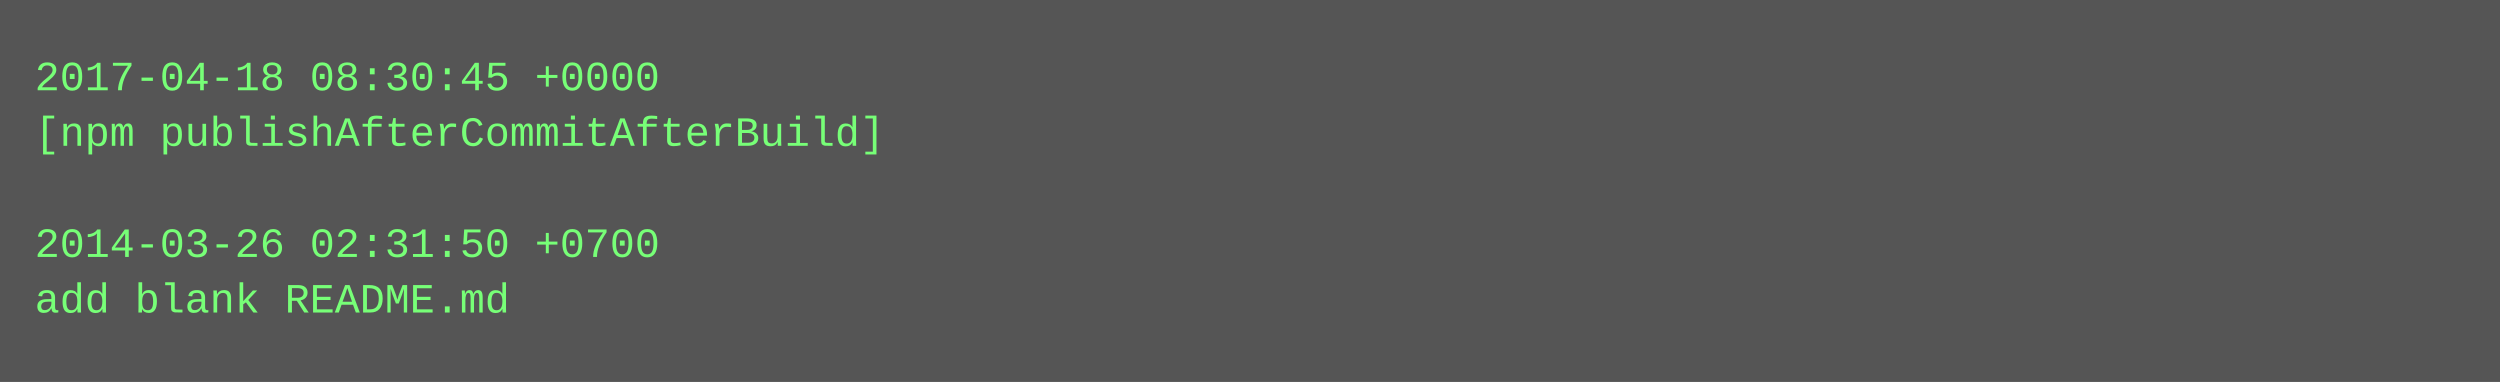
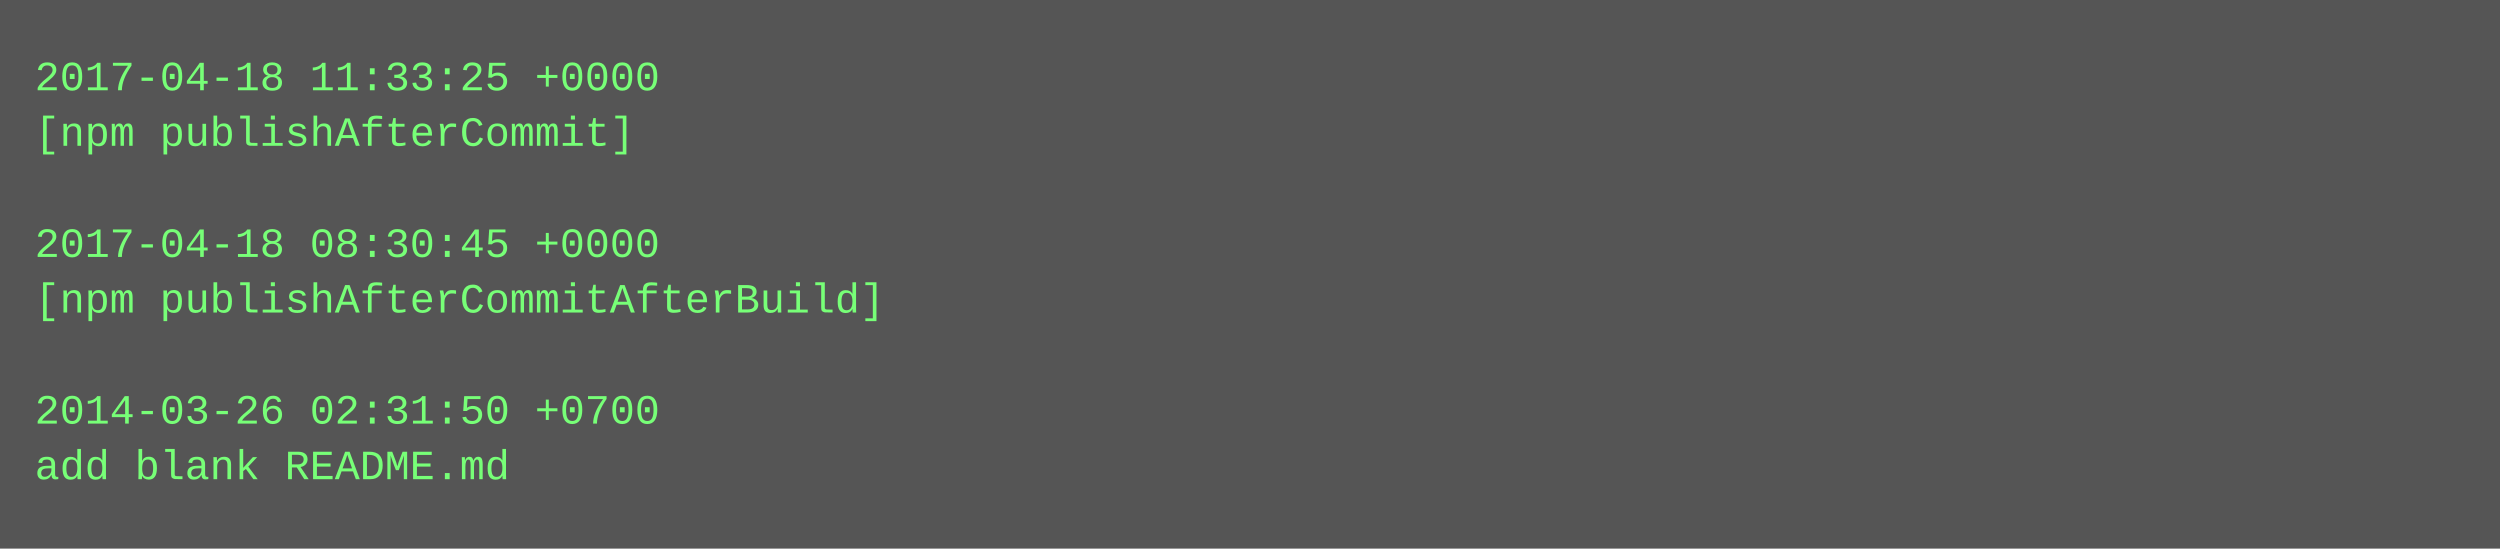
- <svg xmlns="http://www.w3.org/2000/svg" height="110" width="720">
-   <rect height="110" fill="#555" width="720" />
+ <svg xmlns="http://www.w3.org/2000/svg" height="158" width="720">
+   <rect height="158" fill="#555" width="720" />
  <text fill="#7f7" font-family="Courier New" font-size="12" xml:space="preserve">
-     <tspan x="10" y="26">2017-04-18 08:30:45 +0000</tspan>
-     <tspan x="10" y="42">[npm publishAfterCommitAfterBuild]</tspan>
+     <tspan x="10" y="26">2017-04-18 11:33:25 +0000</tspan>
+     <tspan x="10" y="42">[npm publishAfterCommit]</tspan>
    <tspan x="10" y="58" />
-     <tspan x="10" y="74">2014-03-26 02:31:50 +0700</tspan>
-     <tspan x="10" y="90">add blank README.md</tspan>
+     <tspan x="10" y="74">2017-04-18 08:30:45 +0000</tspan>
+     <tspan x="10" y="90">[npm publishAfterCommitAfterBuild]</tspan>
+     <tspan x="10" y="106" />
+     <tspan x="10" y="122">2014-03-26 02:31:50 +0700</tspan>
+     <tspan x="10" y="138">add blank README.md</tspan>
  </text>
</svg>
